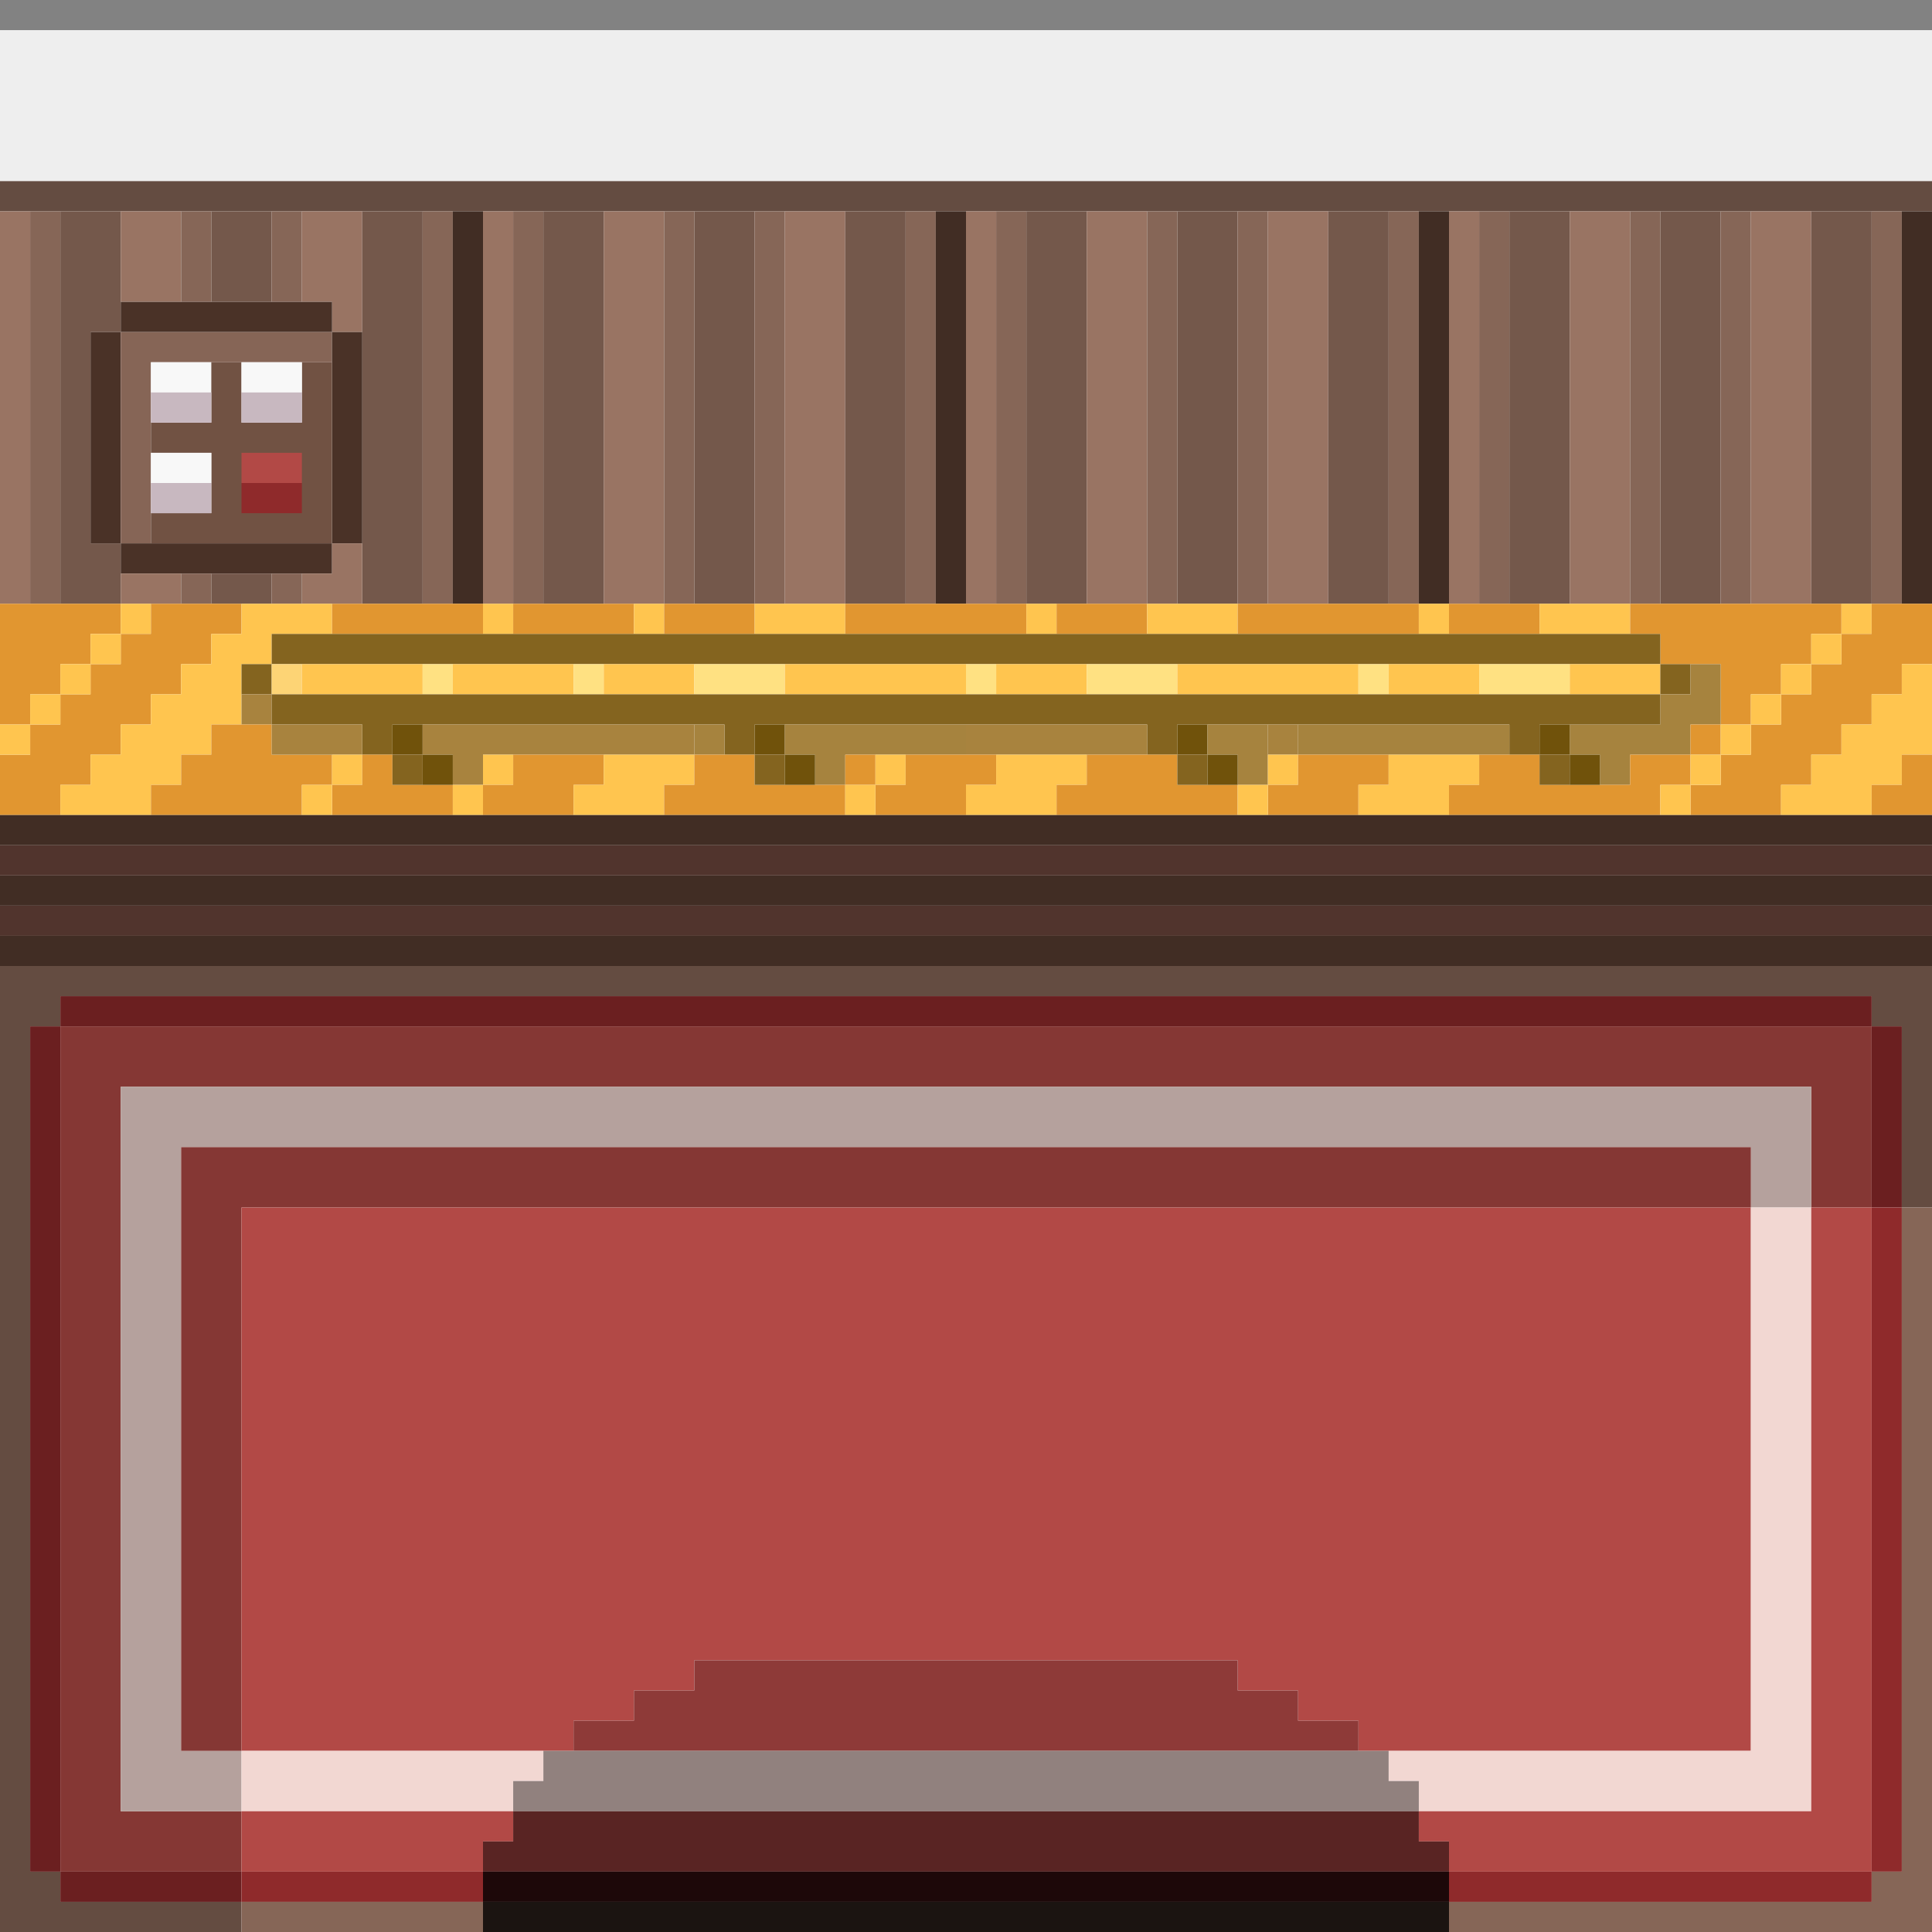
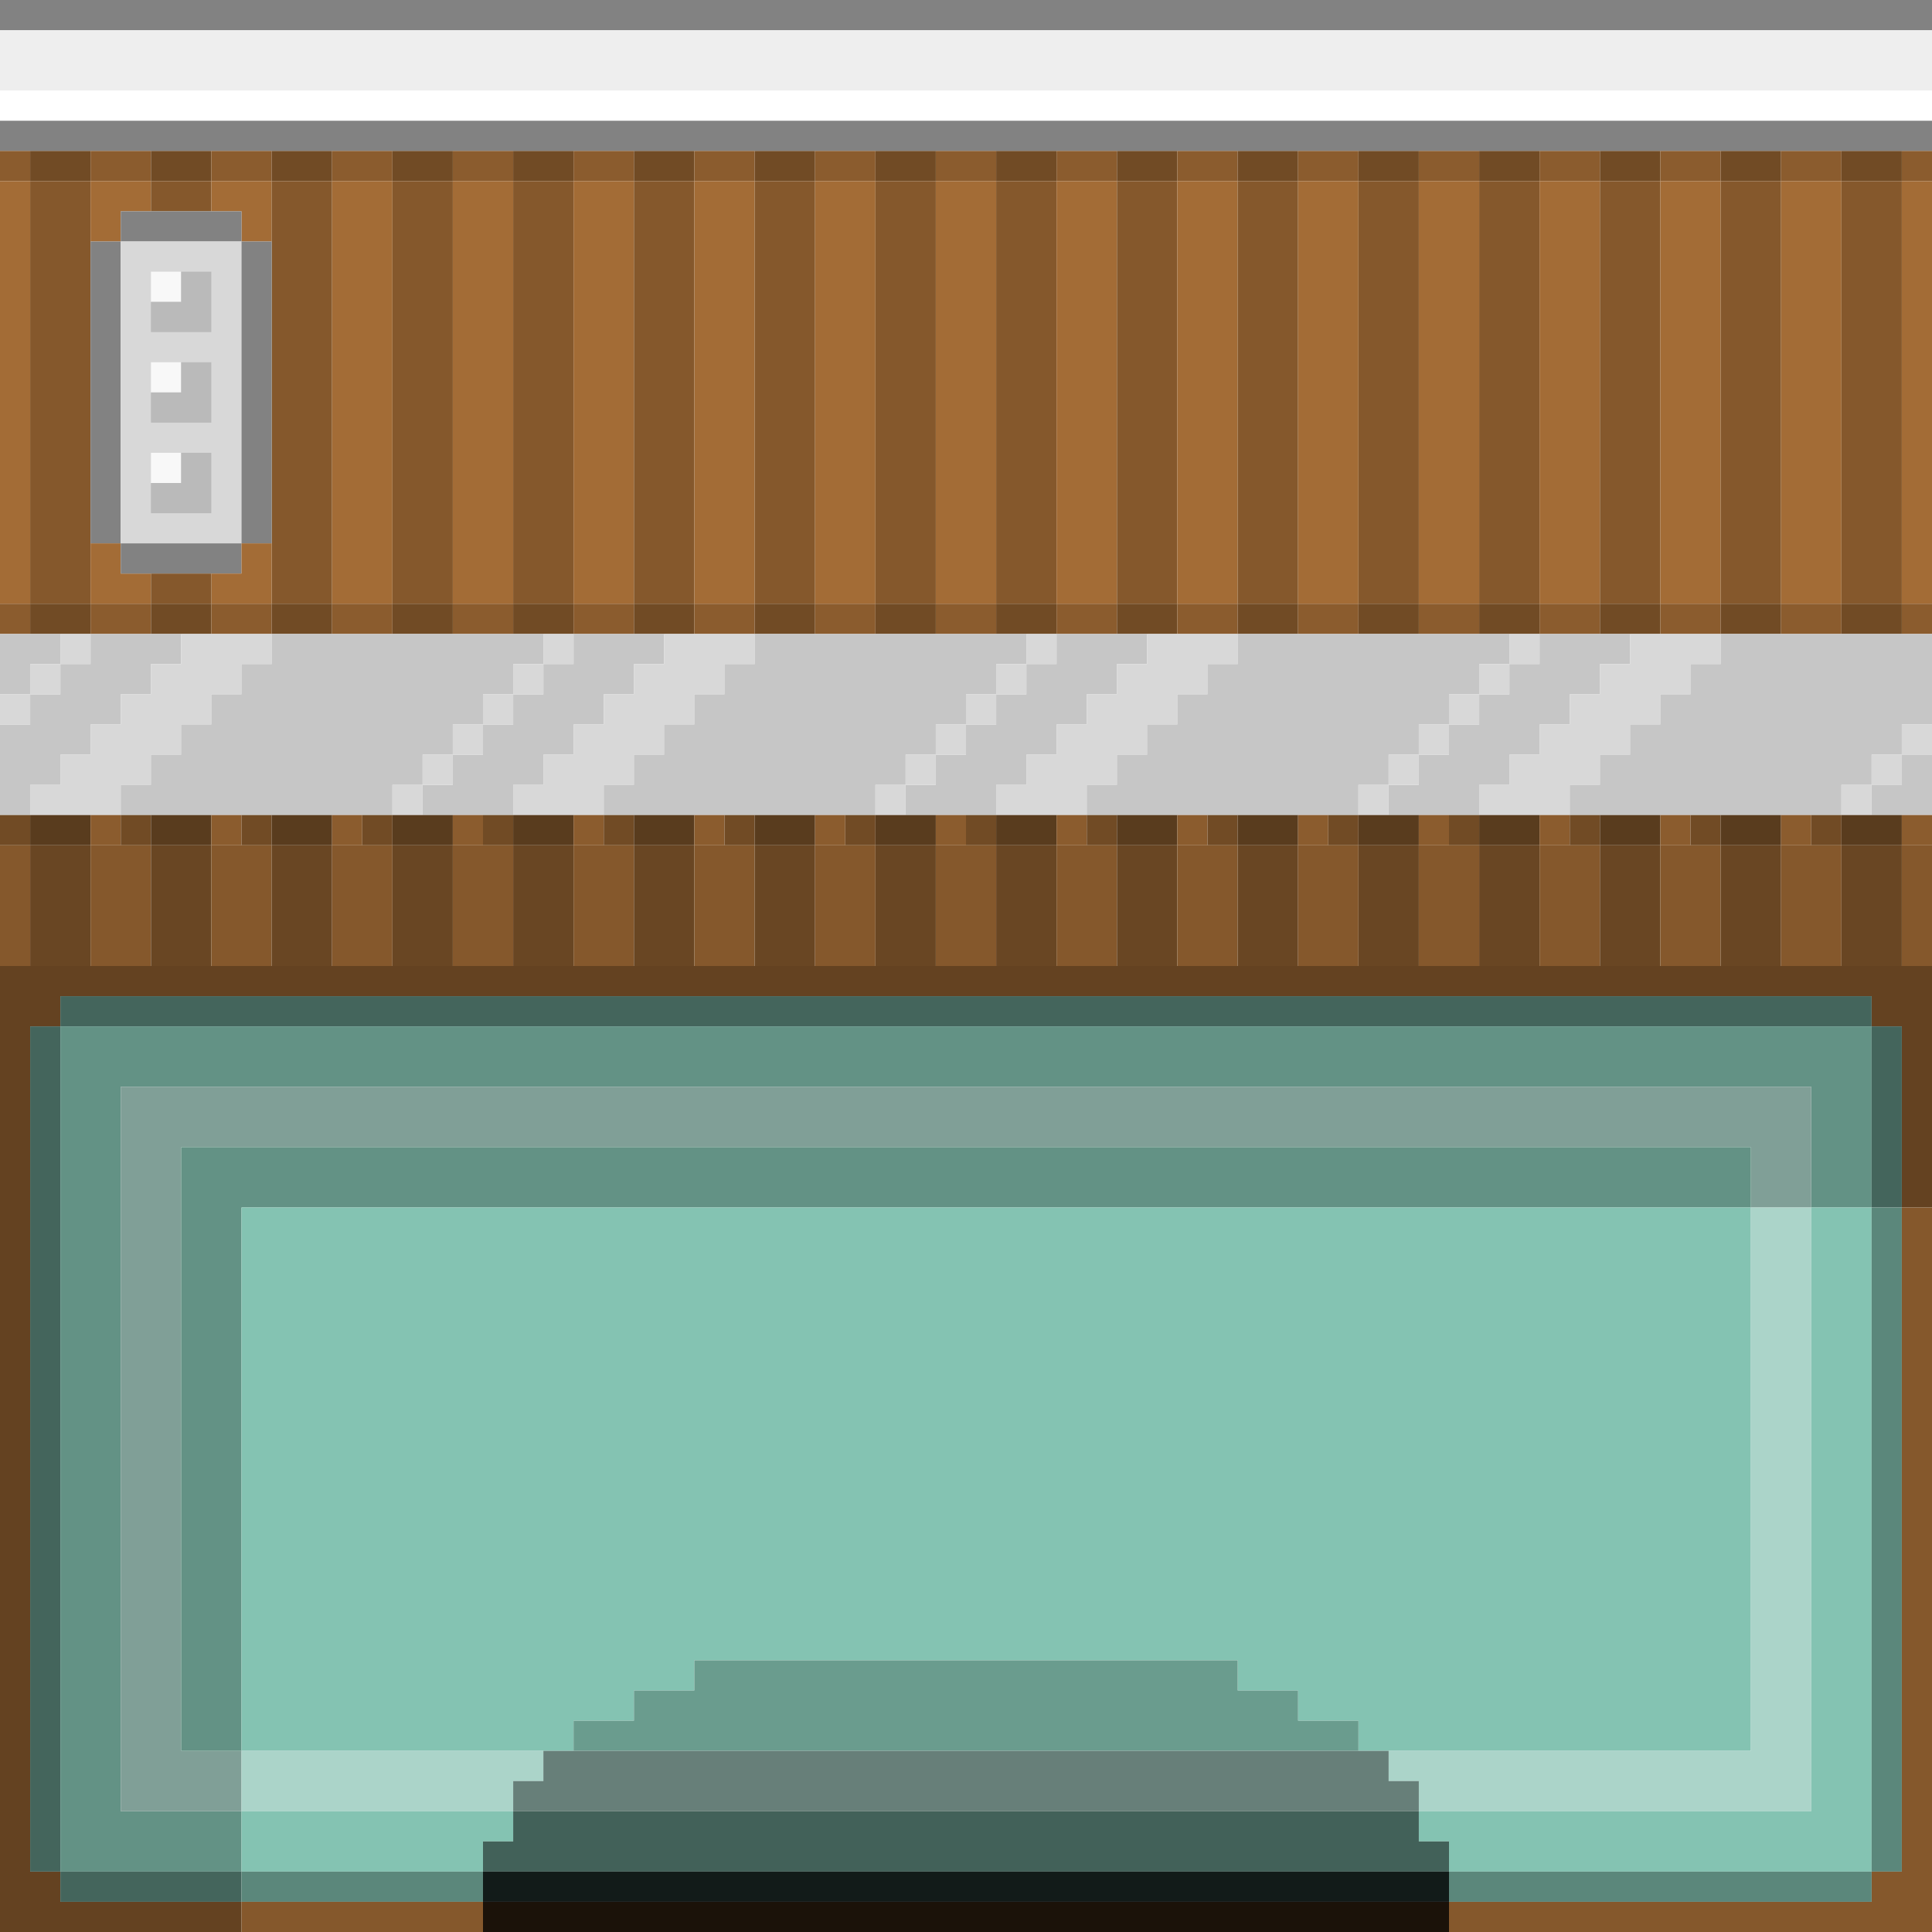
<svg xmlns="http://www.w3.org/2000/svg" version="1.1" preserveAspectRatio="xMinYMin meet" x="0px" y="0px" width="64px" height="64px" viewBox="0 0 64 64">
-   <path d="M0 0h64v1h-64z" fill="rgb(130,130,130)" />
-   <path d="M0 1h64v5h-64z" fill="rgb(238,238,238)" />
-   <path d="M0 6h64v1h-64z" fill="rgb(100,76,65)" />
-   <path d="M0 7h1v13h-1z" fill="rgb(153,116,99)" />
-   <path d="M1 7h1v13h-1z" fill="rgb(134,102,87)" />
-   <path d="M2 7h2v4h-1v7h1v2h-2z" fill="rgb(116,88,75)" />
-   <path d="M4 7h2v3h-2z" fill="rgb(153,116,99)" />
-   <path d="M6 7h1v3h-1z" fill="rgb(134,102,87)" />
-   <path d="M7 7h2v3h-2z" fill="rgb(116,88,75)" />
-   <path d="M9 7h1v3h-1z" fill="rgb(134,102,87)" />
-   <path d="M10 7h2v4h-1v-1h-1z" fill="rgb(153,116,99)" />
-   <path d="M12 7h2v13h-2z" fill="rgb(116,88,75)" />
-   <path d="M14 7h1v13h-1z" fill="rgb(134,102,87)" />
-   <path d="M15 7h1v13h-1z" fill="rgb(65,45,36)" />
-   <path d="M16 7h1v13h-1z" fill="rgb(153,116,99)" />
-   <path d="M17 7h1v13h-1z" fill="rgb(134,102,87)" />
-   <path d="M18 7h2v13h-2z" fill="rgb(116,88,75)" />
-   <path d="M20 7h2v13h-2z" fill="rgb(153,116,99)" />
-   <path d="M22 7h1v13h-1z" fill="rgb(134,102,87)" />
-   <path d="M23 7h2v13h-2z" fill="rgb(116,88,75)" />
-   <path d="M25 7h1v13h-1z" fill="rgb(134,102,87)" />
-   <path d="M26 7h2v13h-2z" fill="rgb(153,116,99)" />
-   <path d="M28 7h2v13h-2z" fill="rgb(116,88,75)" />
-   <path d="M30 7h1v13h-1z" fill="rgb(134,102,87)" />
-   <path d="M31 7h1v13h-1z" fill="rgb(65,45,36)" />
-   <path d="M32 7h1v13h-1z" fill="rgb(153,116,99)" />
-   <path d="M33 7h1v13h-1z" fill="rgb(134,102,87)" />
-   <path d="M34 7h2v13h-2z" fill="rgb(116,88,75)" />
-   <path d="M36 7h2v13h-2z" fill="rgb(153,116,99)" />
-   <path d="M38 7h1v13h-1z" fill="rgb(134,102,87)" />
-   <path d="M39 7h2v13h-2z" fill="rgb(116,88,75)" />
-   <path d="M41 7h1v13h-1z" fill="rgb(134,102,87)" />
-   <path d="M42 7h2v13h-2z" fill="rgb(153,116,99)" />
-   <path d="M44 7h2v13h-2z" fill="rgb(116,88,75)" />
-   <path d="M46 7h1v13h-1z" fill="rgb(134,102,87)" />
-   <path d="M47 7h1v13h-1z" fill="rgb(65,45,36)" />
-   <path d="M48 7h1v13h-1z" fill="rgb(153,116,99)" />
-   <path d="M49 7h1v13h-1z" fill="rgb(134,102,87)" />
-   <path d="M50 7h2v13h-2z" fill="rgb(116,88,75)" />
-   <path d="M52 7h2v13h-2z" fill="rgb(153,116,99)" />
-   <path d="M54 7h1v13h-1z" fill="rgb(134,102,87)" />
-   <path d="M55 7h2v13h-2z" fill="rgb(116,88,75)" />
-   <path d="M57 7h1v13h-1z" fill="rgb(134,102,87)" />
-   <path d="M58 7h2v13h-2z" fill="rgb(153,116,99)" />
-   <path d="M60 7h2v13h-2z" fill="rgb(116,88,75)" />
-   <path d="M62 7h1v13h-1z" fill="rgb(134,102,87)" />
-   <path d="M63 7h1v13h-1z" fill="rgb(65,45,36)" />
-   <path d="M4 10h7v1h-7z" fill="rgb(74,50,39)" />
-   <path d="M3 11h1v7h-1z" fill="rgb(74,50,39)" />
-   <path d="M4 11h7v1h-6v6h-1z" fill="rgb(134,101,86)" />
-   <path d="M11 11h1v7h-1z" fill="rgb(74,50,39)" />
-   <path d="M5 12h2v1h-2z" fill="rgb(248,248,248)" />
-   <path d="M7 12h1v2h2v-2h1v6h-6v-1h2v-2h-2v-1h2z" fill="rgb(113,82,67)" />
-   <path d="M8 12h2v1h-2z" fill="rgb(248,248,248)" />
-   <path d="M5 13h2v1h-2z" fill="rgb(200,184,192)" />
-   <path d="M8 13h2v1h-2z" fill="rgb(200,184,192)" />
-   <path d="M5 15h2v1h-2z" fill="rgb(248,248,248)" />
-   <path d="M8 15h2v1h-2z" fill="rgb(178,73,70)" />
-   <path d="M5 16h2v1h-2z" fill="rgb(200,184,192)" />
-   <path d="M8 16h2v1h-2z" fill="rgb(143,42,43)" />
-   <path d="M4 18h7v1h-7z" fill="rgb(74,50,39)" />
-   <path d="M11 18h1v2h-2v-1h1z" fill="rgb(153,116,99)" />
-   <path d="M4 19h2v1h-2z" fill="rgb(153,116,99)" />
-   <path d="M6 19h1v1h-1z" fill="rgb(134,102,87)" />
-   <path d="M7 19h2v1h-2z" fill="rgb(116,88,75)" />
-   <path d="M9 19h1v1h-1z" fill="rgb(134,102,87)" />
-   <path d="M0 20h4v1h-1v1h-1v1h-1v1h-1z" fill="rgb(225,150,48)" />
-   <path d="M4 20h1v1h-1z" fill="rgb(255,197,79)" />
-   <path d="M5 20h3v1h-1v1h-1v1h-1v1h-1v1h-1v1h-1v1h-2v-2h1v-1h1v-1h1v-1h1v-1h1z" fill="rgb(225,150,48)" />
-   <path d="M8 20h3v1h-2v1h-1v2h-1v1h-1v1h-1v1h-3v-1h1v-1h1v-1h1v-1h1v-1h1v-1h1z" fill="rgb(255,197,79)" />
-   <path d="M11 20h5v1h-5z" fill="rgb(225,150,48)" />
-   <path d="M16 20h1v1h-1z" fill="rgb(255,197,79)" />
-   <path d="M17 20h4v1h-4z" fill="rgb(225,150,48)" />
-   <path d="M21 20h1v1h-1z" fill="rgb(255,197,79)" />
-   <path d="M22 20h3v1h-3z" fill="rgb(225,150,48)" />
-   <path d="M25 20h3v1h-3z" fill="rgb(255,197,79)" />
-   <path d="M28 20h6v1h-6z" fill="rgb(225,150,48)" />
-   <path d="M34 20h1v1h-1z" fill="rgb(255,197,79)" />
-   <path d="M35 20h3v1h-3z" fill="rgb(225,150,48)" />
-   <path d="M38 20h3v1h-3z" fill="rgb(255,197,79)" />
-   <path d="M41 20h6v1h-6z" fill="rgb(225,150,48)" />
-   <path d="M47 20h1v1h-1z" fill="rgb(255,197,79)" />
-   <path d="M48 20h3v1h-3z" fill="rgb(225,150,48)" />
-   <path d="M51 20h3v1h-3z" fill="rgb(255,197,79)" />
-   <path d="M54 20h7v1h-1v1h-1v1h-1v1h-1v-2h-2v-1h-1z" fill="rgb(225,150,48)" />
-   <path d="M61 20h1v1h-1z" fill="rgb(255,197,79)" />
-   <path d="M62 20h2v2h-1v1h-1v1h-1v1h-1v1h-1v1h-3v-1h1v-1h1v-1h1v-1h1v-1h1v-1h1z" fill="rgb(225,150,48)" />
-   <path d="M3 21h1v1h-1z" fill="rgb(255,197,79)" />
-   <path d="M9 21h46v1h-46z" fill="rgb(132,100,31)" />
-   <path d="M60 21h1v1h-1z" fill="rgb(255,197,79)" />
-   <path d="M2 22h1v1h-1z" fill="rgb(255,197,79)" />
-   <path d="M8 22h1v1h-1z" fill="rgb(132,100,31)" />
-   <path d="M9 22h1v1h-1z" fill="rgb(253,212,117)" />
-   <path d="M10 22h4v1h-4z" fill="rgb(255,197,79)" />
-   <path d="M14 22h1v1h-1z" fill="rgb(255,225,130)" />
-   <path d="M15 22h4v1h-4z" fill="rgb(255,197,79)" />
-   <path d="M19 22h1v1h-1z" fill="rgb(255,225,130)" />
-   <path d="M20 22h3v1h-3z" fill="rgb(255,197,79)" />
-   <path d="M23 22h3v1h-3z" fill="rgb(255,225,130)" />
-   <path d="M26 22h6v1h-6z" fill="rgb(255,197,79)" />
-   <path d="M32 22h1v1h-1z" fill="rgb(255,225,130)" />
-   <path d="M33 22h3v1h-3z" fill="rgb(255,197,79)" />
-   <path d="M36 22h3v1h-3z" fill="rgb(255,225,130)" />
-   <path d="M39 22h6v1h-6z" fill="rgb(255,197,79)" />
-   <path d="M45 22h1v1h-1z" fill="rgb(255,225,130)" />
-   <path d="M46 22h3v1h-3z" fill="rgb(255,197,79)" />
-   <path d="M49 22h3v1h-3z" fill="rgb(255,225,130)" />
-   <path d="M52 22h3v1h-3z" fill="rgb(255,197,79)" />
-   <path d="M55 22h1v1h-1z" fill="rgb(132,100,31)" />
-   <path d="M56 22h1v2h-1v1h-2v1h-1v-1h-1v-1h3v-1h1z" fill="rgb(166,131,62)" />
-   <path d="M59 22h1v1h-1z" fill="rgb(255,197,79)" />
-   <path d="M63 22h1v3h-1v1h-1v1h-3v-1h1v-1h1v-1h1v-1h1z" fill="rgb(255,197,79)" />
-   <path d="M1 23h1v1h-1z" fill="rgb(255,197,79)" />
-   <path d="M8 23h1v1h-1z" fill="rgb(168,131,62)" />
-   <path d="M9 23h46v1h-4v1h-1v-1h-11v1h-1v-1h-13v1h-1v-1h-11v1h-1v-1h-3z" fill="rgb(132,100,31)" />
-   <path d="M58 23h1v1h-1z" fill="rgb(255,197,79)" />
-   <path d="M0 24h1v1h-1z" fill="rgb(255,197,79)" />
-   <path d="M7 24h2v1h2v1h-1v1h-5v-1h1v-1h1z" fill="rgb(225,150,48)" />
-   <path d="M9 24h3v1h-3z" fill="rgb(168,131,62)" />
-   <path d="M13 24h1v1h-1z" fill="rgb(112,82,11)" />
-   <path d="M14 24h9v1h-7v1h-1v-1h-1z" fill="rgb(168,131,62)" />
-   <path d="M23 24h1v1h-1z" fill="rgb(166,131,62)" />
-   <path d="M25 24h1v1h-1z" fill="rgb(112,82,11)" />
-   <path d="M26 24h6v1h-4v1h-1v-1h-1z" fill="rgb(166,131,62)" />
-   <path d="M32 24h6v1h-6z" fill="rgb(168,131,62)" />
-   <path d="M39 24h1v1h-1z" fill="rgb(112,82,11)" />
-   <path d="M40 24h2v2h-1v-1h-1z" fill="rgb(166,131,62)" />
-   <path d="M42 24h1v1h-1z" fill="rgb(168,131,62)" />
-   <path d="M43 24h7v1h-7z" fill="rgb(166,131,62)" />
-   <path d="M51 24h1v1h-1z" fill="rgb(112,82,11)" />
-   <path d="M56 24h1v1h-1z" fill="rgb(225,150,48)" />
-   <path d="M57 24h1v1h-1z" fill="rgb(255,197,79)" />
-   <path d="M11 25h1v1h-1z" fill="rgb(255,197,79)" />
-   <path d="M12 25h1v1h2v1h-4v-1h1z" fill="rgb(225,150,48)" />
-   <path d="M13 25h1v1h-1z" fill="rgb(132,100,31)" />
-   <path d="M14 25h1v1h-1z" fill="rgb(112,82,11)" />
-   <path d="M16 25h1v1h-1z" fill="rgb(255,197,79)" />
-   <path d="M17 25h3v1h-1v1h-3v-1h1z" fill="rgb(225,150,48)" />
-   <path d="M20 25h3v1h-1v1h-3v-1h1z" fill="rgb(255,197,79)" />
-   <path d="M23 25h2v1h3v1h-6v-1h1z" fill="rgb(225,150,48)" />
-   <path d="M25 25h1v1h-1z" fill="rgb(132,100,31)" />
-   <path d="M26 25h1v1h-1z" fill="rgb(112,82,11)" />
-   <path d="M28 25h1v1h-1z" fill="rgb(225,150,48)" />
-   <path d="M29 25h1v1h-1z" fill="rgb(255,197,79)" />
-   <path d="M30 25h3v1h-1v1h-3v-1h1z" fill="rgb(225,150,48)" />
-   <path d="M33 25h3v1h-1v1h-3v-1h1z" fill="rgb(255,197,79)" />
-   <path d="M36 25h3v1h2v1h-6v-1h1z" fill="rgb(225,150,48)" />
-   <path d="M39 25h1v1h-1z" fill="rgb(132,100,31)" />
-   <path d="M40 25h1v1h-1z" fill="rgb(112,82,11)" />
-   <path d="M42 25h1v1h-1z" fill="rgb(255,197,79)" />
-   <path d="M43 25h3v1h-1v1h-3v-1h1z" fill="rgb(225,150,48)" />
-   <path d="M46 25h3v1h-1v1h-3v-1h1z" fill="rgb(255,197,79)" />
-   <path d="M49 25h2v1h3v-1h2v1h-1v1h-7v-1h1z" fill="rgb(225,150,48)" />
-   <path d="M51 25h1v1h-1z" fill="rgb(132,100,31)" />
-   <path d="M52 25h1v1h-1z" fill="rgb(112,82,11)" />
-   <path d="M56 25h1v1h-1z" fill="rgb(255,197,79)" />
-   <path d="M63 25h1v2h-2v-1h1z" fill="rgb(225,150,48)" />
-   <path d="M10 26h1v1h-1z" fill="rgb(255,197,79)" />
-   <path d="M15 26h1v1h-1z" fill="rgb(255,197,79)" />
-   <path d="M28 26h1v1h-1z" fill="rgb(255,197,79)" />
-   <path d="M41 26h1v1h-1z" fill="rgb(255,197,79)" />
-   <path d="M55 26h1v1h-1z" fill="rgb(255,197,79)" />
-   <path d="M0 27h64v1h-64z" fill="rgb(65,45,36)" />
-   <path d="M0 28h64v1h-64z" fill="rgb(81,52,45)" />
-   <path d="M0 29h64v1h-64z" fill="rgb(65,45,36)" />
-   <path d="M0 30h64v1h-64z" fill="rgb(81,52,45)" />
-   <path d="M0 31h64v1h-64z" fill="rgb(65,45,36)" />
-   <path d="M0 32h64v8h-1v-6h-1v-1h-60v1h-1v28h1v1h6v1h-8z" fill="rgb(100,76,65)" />
-   <path d="M2 33h60v1h-60z" fill="rgb(107,31,32)" />
-   <path d="M1 34h1v28h-1z" fill="rgb(107,31,32)" />
-   <path d="M2 34h60v6h-2v-4h-56v24h4v2h-6z" fill="rgb(133,55,52)" />
-   <path d="M62 34h1v6h-1z" fill="rgb(107,31,32)" />
-   <path d="M4 36h56v4h-2v-2h-52v20h2v2h-4z" fill="rgb(181,161,157)" />
-   <path d="M6 38h52v2h-50v18h-2z" fill="rgb(133,55,52)" />
-   <path d="M8 40h50v18h-13v-1h-2v-1h-2v-1h-18v1h-2v1h-2v1h-11z" fill="rgb(178,73,70)" />
-   <path d="M58 40h2v20h-13v-1h-1v-1h12z" fill="rgb(242,215,210)" />
-   <path d="M60 40h2v22h-14v-1h-1v-1h13z" fill="rgb(178,73,70)" />
-   <path d="M62 40h1v22h-1z" fill="rgb(143,42,43)" />
-   <path d="M63 40h1v24h-16v-1h14v-1h1z" fill="rgb(134,102,87)" />
-   <path d="M23 55h18v1h2v1h2v1h-26v-1h2v-1h2z" fill="rgb(142,58,56)" />
-   <path d="M8 58h10v1h-1v1h-9z" fill="rgb(242,215,210)" />
-   <path d="M18 58h28v1h1v1h-30v-1h1z" fill="rgb(145,129,126)" />
-   <path d="M8 60h9v1h-1v1h-8z" fill="rgb(178,73,70)" />
-   <path d="M17 60h30v1h1v1h-32v-1h1z" fill="rgb(89,36,35)" />
-   <path d="M2 62h6v1h-6z" fill="rgb(107,31,32)" />
-   <path d="M8 62h8v1h-8z" fill="rgb(143,42,43)" />
-   <path d="M16 62h32v1h-32z" fill="rgb(29,8,9)" />
-   <path d="M48 62h14v1h-14z" fill="rgb(143,42,43)" />
-   <path d="M8 63h8v1h-8z" fill="rgb(134,102,87)" />
-   <path d="M16 63h32v1h-32z" fill="rgb(27,20,17)" />
+   <path d="M0 0h64v1h-64v-1z" fill="rgb(130,130,130)" />
+   <path d="M0 1h64v2h-64v-2z" fill="rgb(238,238,238)" />
+   <path d="M0 3h64v1h-64v-1z" fill="rgb(255,255,255)" />
+   <path d="M0 4h64v1h-64v-1z" fill="rgb(130,130,130)" />
+   <path d="M0 5h1v1h-1v-1z" fill="rgb(139,92,46)" />
+   <path d="M1 5h2v1h-2v-1z" fill="rgb(113,75,37)" />
+   <path d="M3 5h2v1h-2v-1z" fill="rgb(139,92,46)" />
+   <path d="M5 5h2v1h-2v-1z" fill="rgb(113,75,37)" />
+   <path d="M7 5h2v1h-2v-1z" fill="rgb(139,92,46)" />
+   <path d="M9 5h2v1h-2v-1z" fill="rgb(113,75,37)" />
+   <path d="M11 5h2v1h-2v-1z" fill="rgb(139,92,46)" />
+   <path d="M13 5h2v1h-2v-1z" fill="rgb(113,75,37)" />
+   <path d="M15 5h2v1h-2v-1z" fill="rgb(139,92,46)" />
+   <path d="M17 5h2v1h-2v-1z" fill="rgb(113,75,37)" />
+   <path d="M19 5h2v1h-2v-1z" fill="rgb(139,92,46)" />
+   <path d="M21 5h2v1h-2v-1z" fill="rgb(113,75,37)" />
+   <path d="M23 5h2v1h-2v-1z" fill="rgb(139,92,46)" />
+   <path d="M25 5h2v1h-2v-1z" fill="rgb(113,75,37)" />
+   <path d="M27 5h2v1h-2v-1z" fill="rgb(139,92,46)" />
+   <path d="M29 5h2v1h-2v-1z" fill="rgb(113,75,37)" />
+   <path d="M31 5h2v1h-2v-1z" fill="rgb(139,92,46)" />
+   <path d="M33 5h2v1h-2v-1z" fill="rgb(113,75,37)" />
+   <path d="M35 5h2v1h-2v-1z" fill="rgb(139,92,46)" />
+   <path d="M37 5h2v1h-2v-1z" fill="rgb(113,75,37)" />
+   <path d="M39 5h2v1h-2v-1z" fill="rgb(139,92,46)" />
+   <path d="M41 5h2v1h-2v-1z" fill="rgb(113,75,37)" />
+   <path d="M43 5h2v1h-2v-1z" fill="rgb(139,92,46)" />
+   <path d="M45 5h2v1h-2v-1z" fill="rgb(113,75,37)" />
+   <path d="M47 5h2v1h-2v-1z" fill="rgb(139,92,46)" />
+   <path d="M49 5h2v1h-2v-1z" fill="rgb(113,75,37)" />
+   <path d="M51 5h2v1h-2v-1z" fill="rgb(139,92,46)" />
+   <path d="M53 5h2v1h-2v-1z" fill="rgb(113,75,37)" />
+   <path d="M55 5h2v1h-2v-1z" fill="rgb(139,92,46)" />
+   <path d="M57 5h2v1h-2v-1z" fill="rgb(113,75,37)" />
+   <path d="M59 5h2v1h-2v-1z" fill="rgb(139,92,46)" />
+   <path d="M61 5h2v1h-2v-1z" fill="rgb(113,75,37)" />
+   <path d="M63 5h1v1h-1v-1z" fill="rgb(139,92,46)" />
+   <path d="M0 6h1v14h-1v-14z" fill="rgb(163,108,54)" />
+   <path d="M1 6h2v14h-2v-14z" fill="rgb(133,88,44)" />
+   <path d="M3 6h2v1h-1v1h-1v-2z" fill="rgb(163,108,54)" />
+   <path d="M5 6h2v1h-2v-1z" fill="rgb(133,88,44)" />
+   <path d="M7 6h2v2h-1v-1h-1v-1z" fill="rgb(163,108,54)" />
+   <path d="M9 6h2v14h-2v-14z" fill="rgb(133,88,44)" />
+   <path d="M11 6h2v14h-2v-14z" fill="rgb(163,108,54)" />
+   <path d="M13 6h2v14h-2v-14z" fill="rgb(133,88,44)" />
+   <path d="M15 6h2v14h-2v-14z" fill="rgb(163,108,54)" />
+   <path d="M17 6h2v14h-2v-14z" fill="rgb(133,88,44)" />
+   <path d="M19 6h2v14h-2v-14z" fill="rgb(163,108,54)" />
+   <path d="M21 6h2v14h-2v-14z" fill="rgb(133,88,44)" />
+   <path d="M23 6h2v14h-2v-14z" fill="rgb(163,108,54)" />
+   <path d="M25 6h2v14h-2v-14z" fill="rgb(133,88,44)" />
+   <path d="M27 6h2v14h-2v-14z" fill="rgb(163,108,54)" />
+   <path d="M29 6h2v14h-2v-14z" fill="rgb(133,88,44)" />
+   <path d="M31 6h2v14h-2v-14z" fill="rgb(163,108,54)" />
+   <path d="M33 6h2v14h-2v-14z" fill="rgb(133,88,44)" />
+   <path d="M35 6h2v14h-2v-14z" fill="rgb(163,108,54)" />
+   <path d="M37 6h2v14h-2v-14z" fill="rgb(133,88,44)" />
+   <path d="M39 6h2v14h-2v-14z" fill="rgb(163,108,54)" />
+   <path d="M41 6h2v14h-2v-14z" fill="rgb(133,88,44)" />
+   <path d="M43 6h2v14h-2v-14z" fill="rgb(163,108,54)" />
+   <path d="M45 6h2v14h-2v-14z" fill="rgb(133,88,44)" />
+   <path d="M47 6h2v14h-2v-14z" fill="rgb(163,108,54)" />
+   <path d="M49 6h2v14h-2v-14z" fill="rgb(133,88,44)" />
+   <path d="M51 6h2v14h-2v-14z" fill="rgb(163,108,54)" />
+   <path d="M53 6h2v14h-2v-14z" fill="rgb(133,88,44)" />
+   <path d="M55 6h2v14h-2v-14z" fill="rgb(163,108,54)" />
+   <path d="M57 6h2v14h-2v-14z" fill="rgb(133,88,44)" />
+   <path d="M59 6h2v14h-2v-14z" fill="rgb(163,108,54)" />
+   <path d="M61 6h2v14h-2v-14z" fill="rgb(133,88,44)" />
+   <path d="M63 6h1v14h-1v-14z" fill="rgb(163,108,54)" />
+   <path d="M4 7h4v1h-4v-1z" fill="rgb(130,130,130)" />
+   <path d="M3 8h1v10h-1v-10z" fill="rgb(130,130,130)" />
+   <path d="M4 8h4v10h-4v-10z" fill="rgb(216,216,216)" />
+   <path d="M8 8h1v10h-1v-10z" fill="rgb(130,130,130)" />
+   <path d="M5 9h1v1h-1v-1z" fill="rgb(248,248,248)" />
+   <path d="M6 9h1v2h-2v-1h1v-1z" fill="rgb(186,186,186)" />
+   <path d="M5 12h1v1h-1v-1z" fill="rgb(248,248,248)" />
+   <path d="M6 12h1v2h-2v-1h1v-1z" fill="rgb(186,186,186)" />
+   <path d="M5 15h1v1h-1v-1z" fill="rgb(248,248,248)" />
+   <path d="M6 15h1v2h-2v-1h1v-1z" fill="rgb(186,186,186)" />
+   <path d="M3 18h1v1h1v1h-2v-2z" fill="rgb(163,108,54)" />
+   <path d="M4 18h4v1h-4v-1z" fill="rgb(130,130,130)" />
+   <path d="M8 18h1v2h-2v-1h1v-1z" fill="rgb(163,108,54)" />
+   <path d="M5 19h2v1h-2v-1z" fill="rgb(133,88,44)" />
+   <path d="M0 20h1v1h-1v-1z" fill="rgb(139,92,46)" />
+   <path d="M1 20h2v1h-2v-1z" fill="rgb(113,75,37)" />
+   <path d="M3 20h2v1h-2v-1z" fill="rgb(139,92,46)" />
+   <path d="M5 20h2v1h-2v-1z" fill="rgb(113,75,37)" />
+   <path d="M7 20h2v1h-2v-1z" fill="rgb(139,92,46)" />
+   <path d="M9 20h2v1h-2v-1z" fill="rgb(113,75,37)" />
+   <path d="M11 20h2v1h-2v-1z" fill="rgb(139,92,46)" />
+   <path d="M13 20h2v1h-2v-1z" fill="rgb(113,75,37)" />
+   <path d="M15 20h2v1h-2v-1z" fill="rgb(139,92,46)" />
+   <path d="M17 20h2v1h-2v-1z" fill="rgb(113,75,37)" />
+   <path d="M19 20h2v1h-2v-1z" fill="rgb(139,92,46)" />
+   <path d="M21 20h2v1h-2v-1z" fill="rgb(113,75,37)" />
+   <path d="M23 20h2v1h-2v-1z" fill="rgb(139,92,46)" />
+   <path d="M25 20h2v1h-2v-1z" fill="rgb(113,75,37)" />
+   <path d="M27 20h2v1h-2v-1z" fill="rgb(139,92,46)" />
+   <path d="M29 20h2v1h-2v-1z" fill="rgb(113,75,37)" />
+   <path d="M31 20h2v1h-2v-1z" fill="rgb(139,92,46)" />
+   <path d="M33 20h2v1h-2v-1z" fill="rgb(113,75,37)" />
+   <path d="M35 20h2v1h-2v-1z" fill="rgb(139,92,46)" />
+   <path d="M37 20h2v1h-2v-1z" fill="rgb(113,75,37)" />
+   <path d="M39 20h2v1h-2v-1z" fill="rgb(139,92,46)" />
+   <path d="M41 20h2v1h-2v-1z" fill="rgb(113,75,37)" />
+   <path d="M43 20h2v1h-2v-1z" fill="rgb(139,92,46)" />
+   <path d="M45 20h2v1h-2v-1z" fill="rgb(113,75,37)" />
+   <path d="M47 20h2v1h-2v-1z" fill="rgb(139,92,46)" />
+   <path d="M49 20h2v1h-2v-1z" fill="rgb(113,75,37)" />
+   <path d="M51 20h2v1h-2v-1z" fill="rgb(139,92,46)" />
+   <path d="M53 20h2v1h-2v-1z" fill="rgb(113,75,37)" />
+   <path d="M55 20h2v1h-2v-1z" fill="rgb(139,92,46)" />
+   <path d="M57 20h2v1h-2v-1z" fill="rgb(113,75,37)" />
+   <path d="M59 20h2v1h-2v-1z" fill="rgb(139,92,46)" />
+   <path d="M61 20h2v1h-2v-1z" fill="rgb(113,75,37)" />
+   <path d="M63 20h1v1h-1v-1z" fill="rgb(139,92,46)" />
+   <path d="M0 21h2v1h-1v1h-1v-2z" fill="rgb(198,198,198)" />
+   <path d="M2 21h1v1h-1v-1z" fill="rgb(216,216,216)" />
+   <path d="M3 21h3v1h-1v1h-1v1h-1v1h-1v1h-1v1h-1v-3h1v-1h1v-1h1v-1z" fill="rgb(198,198,198)" />
+   <path d="M6 21h3v1h-1v1h-1v1h-1v1h-1v1h-1v1h-3v-1h1v-1h1v-1h1v-1h1v-1h1v-1z" fill="rgb(216,216,216)" />
+   <path d="M9 21h9v1h-1v1h-1v1h-1v1h-1v1h-1v1h-9v-1h1v-1h1v-1h1v-1h1v-1h1v-1z" fill="rgb(198,198,198)" />
+   <path d="M18 21h1v1h-1v-1z" fill="rgb(216,216,216)" />
+   <path d="M19 21h3v1h-1v1h-1v1h-1v1h-1v1h-1v1h-3v-1h1v-1h1v-1h1v-1h1v-1h1v-1z" fill="rgb(198,198,198)" />
+   <path d="M22 21h3v1h-1v1h-1v1h-1v1h-1v1h-1v1h-3v-1h1v-1h1v-1h1v-1h1v-1h1v-1z" fill="rgb(216,216,216)" />
+   <path d="M25 21h9v1h-1v1h-1v1h-1v1h-1v1h-1v1h-9v-1h1v-1h1v-1h1v-1h1v-1h1v-1z" fill="rgb(198,198,198)" />
+   <path d="M34 21h1v1h-1v-1z" fill="rgb(216,216,216)" />
+   <path d="M35 21h3v1h-1v1h-1v1h-1v1h-1v1h-1v1h-3v-1h1v-1h1v-1h1v-1h1v-1h1v-1z" fill="rgb(198,198,198)" />
+   <path d="M38 21h3v1h-1v1h-1v1h-1v1h-1v1h-1v1h-3v-1h1v-1h1v-1h1v-1h1v-1h1v-1z" fill="rgb(216,216,216)" />
+   <path d="M41 21h9v1h-1v1h-1v1h-1v1h-1v1h-1v1h-9v-1h1v-1h1v-1h1v-1h1v-1h1v-1z" fill="rgb(198,198,198)" />
+   <path d="M50 21h1v1h-1v-1z" fill="rgb(216,216,216)" />
+   <path d="M51 21h3v1h-1v1h-1v1h-1v1h-1v1h-1v1h-3v-1h1v-1h1v-1h1v-1h1v-1h1v-1z" fill="rgb(198,198,198)" />
+   <path d="M54 21h3v1h-1v1h-1v1h-1v1h-1v1h-1v1h-3v-1h1v-1h1v-1h1v-1h1v-1h1v-1z" fill="rgb(216,216,216)" />
+   <path d="M57 21h7v3h-1v1h-1v1h-1v1h-9v-1h1v-1h1v-1h1v-1h1v-1h1v-1z" fill="rgb(198,198,198)" />
+   <path d="M1 22h1v1h-1v-1z" fill="rgb(216,216,216)" />
+   <path d="M17 22h1v1h-1v-1z" fill="rgb(216,216,216)" />
+   <path d="M33 22h1v1h-1v-1z" fill="rgb(216,216,216)" />
+   <path d="M49 22h1v1h-1v-1z" fill="rgb(216,216,216)" />
+   <path d="M0 23h1v1h-1v-1z" fill="rgb(216,216,216)" />
+   <path d="M16 23h1v1h-1v-1z" fill="rgb(216,216,216)" />
+   <path d="M32 23h1v1h-1v-1z" fill="rgb(216,216,216)" />
+   <path d="M48 23h1v1h-1v-1z" fill="rgb(216,216,216)" />
+   <path d="M15 24h1v1h-1v-1z" fill="rgb(216,216,216)" />
+   <path d="M31 24h1v1h-1v-1z" fill="rgb(216,216,216)" />
+   <path d="M47 24h1v1h-1v-1z" fill="rgb(216,216,216)" />
+   <path d="M63 24h1v1h-1v-1z" fill="rgb(216,216,216)" />
+   <path d="M14 25h1v1h-1v-1z" fill="rgb(216,216,216)" />
+   <path d="M30 25h1v1h-1v-1z" fill="rgb(216,216,216)" />
+   <path d="M46 25h1v1h-1v-1z" fill="rgb(216,216,216)" />
+   <path d="M62 25h1v1h-1v-1z" fill="rgb(216,216,216)" />
+   <path d="M63 25h1v2h-2v-1h1v-1z" fill="rgb(198,198,198)" />
+   <path d="M13 26h1v1h-1v-1z" fill="rgb(216,216,216)" />
+   <path d="M29 26h1v1h-1v-1z" fill="rgb(216,216,216)" />
+   <path d="M45 26h1v1h-1v-1z" fill="rgb(216,216,216)" />
+   <path d="M61 26h1v1h-1v-1z" fill="rgb(216,216,216)" />
+   <path d="M0 27h1v1h-1v-1z" fill="rgb(113,75,37)" />
+   <path d="M1 27h2v1h-2v-1z" fill="rgb(89,60,30)" />
+   <path d="M3 27h1v1h-1v-1z" fill="rgb(139,92,46)" />
+   <path d="M4 27h1v1h-1v-1z" fill="rgb(113,75,37)" />
+   <path d="M5 27h2v1h-2v-1z" fill="rgb(89,60,30)" />
+   <path d="M7 27h1v1h-1v-1z" fill="rgb(139,92,46)" />
+   <path d="M8 27h1v1h-1v-1z" fill="rgb(113,75,37)" />
+   <path d="M9 27h2v1h-2v-1z" fill="rgb(89,60,30)" />
+   <path d="M11 27h1v1h-1v-1z" fill="rgb(139,92,46)" />
+   <path d="M12 27h1v1h-1v-1z" fill="rgb(113,75,37)" />
+   <path d="M13 27h2v1h-2v-1z" fill="rgb(89,60,30)" />
+   <path d="M15 27h1v1h-1v-1z" fill="rgb(139,92,46)" />
+   <path d="M16 27h1v1h-1v-1z" fill="rgb(113,75,37)" />
+   <path d="M17 27h2v1h-2v-1z" fill="rgb(89,60,30)" />
+   <path d="M19 27h1v1h-1v-1z" fill="rgb(139,92,46)" />
+   <path d="M20 27h1v1h-1v-1z" fill="rgb(113,75,37)" />
+   <path d="M21 27h2v1h-2v-1z" fill="rgb(89,60,30)" />
+   <path d="M23 27h1v1h-1v-1z" fill="rgb(139,92,46)" />
+   <path d="M24 27h1v1h-1v-1z" fill="rgb(113,75,37)" />
+   <path d="M25 27h2v1h-2v-1z" fill="rgb(89,60,30)" />
+   <path d="M27 27h1v1h-1v-1z" fill="rgb(139,92,46)" />
+   <path d="M28 27h1v1h-1v-1z" fill="rgb(113,75,37)" />
+   <path d="M29 27h2v1h-2v-1z" fill="rgb(89,60,30)" />
+   <path d="M31 27h1v1h-1v-1z" fill="rgb(139,92,46)" />
+   <path d="M32 27h1v1h-1v-1z" fill="rgb(113,75,37)" />
+   <path d="M33 27h2v1h-2v-1z" fill="rgb(89,60,30)" />
+   <path d="M35 27h1v1h-1v-1z" fill="rgb(139,92,46)" />
+   <path d="M36 27h1v1h-1v-1z" fill="rgb(113,75,37)" />
+   <path d="M37 27h2v1h-2v-1z" fill="rgb(89,60,30)" />
+   <path d="M39 27h1v1h-1v-1z" fill="rgb(139,92,46)" />
+   <path d="M40 27h1v1h-1v-1z" fill="rgb(113,75,37)" />
+   <path d="M41 27h2v1h-2v-1z" fill="rgb(89,60,30)" />
+   <path d="M43 27h1v1h-1v-1z" fill="rgb(139,92,46)" />
+   <path d="M44 27h1v1h-1v-1z" fill="rgb(113,75,37)" />
+   <path d="M45 27h2v1h-2v-1z" fill="rgb(89,60,30)" />
+   <path d="M47 27h1v1h-1v-1z" fill="rgb(139,92,46)" />
+   <path d="M48 27h1v1h-1v-1z" fill="rgb(113,75,37)" />
+   <path d="M49 27h2v1h-2v-1z" fill="rgb(89,60,30)" />
+   <path d="M51 27h1v1h-1v-1z" fill="rgb(139,92,46)" />
+   <path d="M52 27h1v1h-1v-1z" fill="rgb(113,75,37)" />
+   <path d="M53 27h2v1h-2v-1z" fill="rgb(89,60,30)" />
+   <path d="M55 27h1v1h-1v-1z" fill="rgb(139,92,46)" />
+   <path d="M56 27h1v1h-1v-1z" fill="rgb(113,75,37)" />
+   <path d="M57 27h2v1h-2v-1z" fill="rgb(89,60,30)" />
+   <path d="M59 27h1v1h-1v-1z" fill="rgb(139,92,46)" />
+   <path d="M60 27h1v1h-1v-1z" fill="rgb(113,75,37)" />
+   <path d="M61 27h2v1h-2v-1z" fill="rgb(89,60,30)" />
+   <path d="M63 27h1v1h-1v-1z" fill="rgb(139,92,46)" />
+   <path d="M0 28h1v4h-1v-4z" fill="rgb(133,88,44)" />
+   <path d="M1 28h2v4h-2v-4z" fill="rgb(105,70,35)" />
+   <path d="M3 28h2v4h-2v-4z" fill="rgb(133,88,44)" />
+   <path d="M5 28h2v4h-2v-4z" fill="rgb(105,70,35)" />
+   <path d="M7 28h2v4h-2v-4z" fill="rgb(133,88,44)" />
+   <path d="M9 28h2v4h-2v-4z" fill="rgb(105,70,35)" />
+   <path d="M11 28h2v4h-2v-4z" fill="rgb(133,88,44)" />
+   <path d="M13 28h2v4h-2v-4z" fill="rgb(105,70,35)" />
+   <path d="M15 28h2v4h-2v-4z" fill="rgb(133,88,44)" />
+   <path d="M17 28h2v4h-2v-4z" fill="rgb(105,70,35)" />
+   <path d="M19 28h2v4h-2v-4z" fill="rgb(133,88,44)" />
+   <path d="M21 28h2v4h-2v-4z" fill="rgb(105,70,35)" />
+   <path d="M23 28h2v4h-2v-4z" fill="rgb(133,88,44)" />
+   <path d="M25 28h2v4h-2v-4z" fill="rgb(105,70,35)" />
+   <path d="M27 28h2v4h-2v-4z" fill="rgb(133,88,44)" />
+   <path d="M29 28h2v4h-2v-4z" fill="rgb(105,70,35)" />
+   <path d="M31 28h2v4h-2v-4z" fill="rgb(133,88,44)" />
+   <path d="M33 28h2v4h-2v-4z" fill="rgb(105,70,35)" />
+   <path d="M35 28h2v4h-2v-4z" fill="rgb(133,88,44)" />
+   <path d="M37 28h2v4h-2v-4z" fill="rgb(105,70,35)" />
+   <path d="M39 28h2v4h-2v-4z" fill="rgb(133,88,44)" />
+   <path d="M41 28h2v4h-2v-4z" fill="rgb(105,70,35)" />
+   <path d="M43 28h2v4h-2v-4z" fill="rgb(133,88,44)" />
+   <path d="M45 28h2v4h-2v-4z" fill="rgb(105,70,35)" />
+   <path d="M47 28h2v4h-2v-4z" fill="rgb(133,88,44)" />
+   <path d="M49 28h2v4h-2v-4z" fill="rgb(105,70,35)" />
+   <path d="M51 28h2v4h-2v-4z" fill="rgb(133,88,44)" />
+   <path d="M53 28h2v4h-2v-4z" fill="rgb(105,70,35)" />
+   <path d="M55 28h2v4h-2v-4z" fill="rgb(133,88,44)" />
+   <path d="M57 28h2v4h-2v-4z" fill="rgb(105,70,35)" />
+   <path d="M59 28h2v4h-2v-4z" fill="rgb(133,88,44)" />
+   <path d="M61 28h2v4h-2v-4z" fill="rgb(105,70,35)" />
+   <path d="M63 28h1v4h-1v-4z" fill="rgb(133,88,44)" />
+   <path d="M0 32h64v8h-1v-6h-1v-1h-60v1h-1v28h1v1h6v1h-8v-32z" fill="rgb(100,66,33)" />
+   <path d="M2 33h60v1h-60v-1z" fill="rgb(68,101,92)" />
+   <path d="M1 34h1v28h-1v-28z" fill="rgb(68,101,92)" />
+   <path d="M2 34h60v6h-2v-4h-56v24h4v2h-6v-28z" fill="rgb(99,146,133)" />
+   <path d="M62 34h1v6h-1v-6z" fill="rgb(68,101,92)" />
+   <path d="M4 36h56v4h-2v-2h-52v20h2v2h-4v-24z" fill="rgb(128,159,151)" />
+   <path d="M6 38h52v2h-50v18h-2v-20z" fill="rgb(99,146,133)" />
+   <path d="M8 40h50v18h-13v-1h-2v-1h-2v-1h-18v1h-2v1h-2v1h-11v-18z" fill="rgb(132,195,178)" />
+   <path d="M58 40h2v20h-13v-1h-1v-1h12v-18z" fill="rgb(171,212,201)" />
+   <path d="M60 40h2v22h-14v-1h-1v-1h13v-20z" fill="rgb(132,195,178)" />
+   <path d="M62 40h1v22h-1v-22z" fill="rgb(91,135,123)" />
+   <path d="M63 40h1v24h-16v-1h14v-1h1v-22z" fill="rgb(133,88,44)" />
+   <path d="M23 55h18v1h2v1h2v1h-26v-1h2v-1h2v-1z" fill="rgb(106,156,142)" />
+   <path d="M8 58h10v1h-1v1h-9v-2z" fill="rgb(171,212,201)" />
+   <path d="M18 58h28v1h1v1h-30v-1h1v-1z" fill="rgb(103,127,121)" />
+   <path d="M8 60h9v1h-1v1h-8v-2z" fill="rgb(132,195,178)" />
+   <path d="M17 60h30v1h1v1h-32v-1h1v-1z" fill="rgb(66,97,89)" />
+   <path d="M2 62h6v1h-6v-1z" fill="rgb(68,101,92)" />
+   <path d="M8 62h8v1h-8v-1z" fill="rgb(91,135,123)" />
+   <path d="M16 62h32v1h-32v-1z" fill="rgb(18,27,25)" />
+   <path d="M48 62h14v1h-14v-1z" fill="rgb(91,135,123)" />
+   <path d="M8 63h8v1h-8v-1z" fill="rgb(133,88,44)" />
+   <path d="M16 63h32v1h-32v-1z" fill="rgb(27,18,9)" />
</svg>
